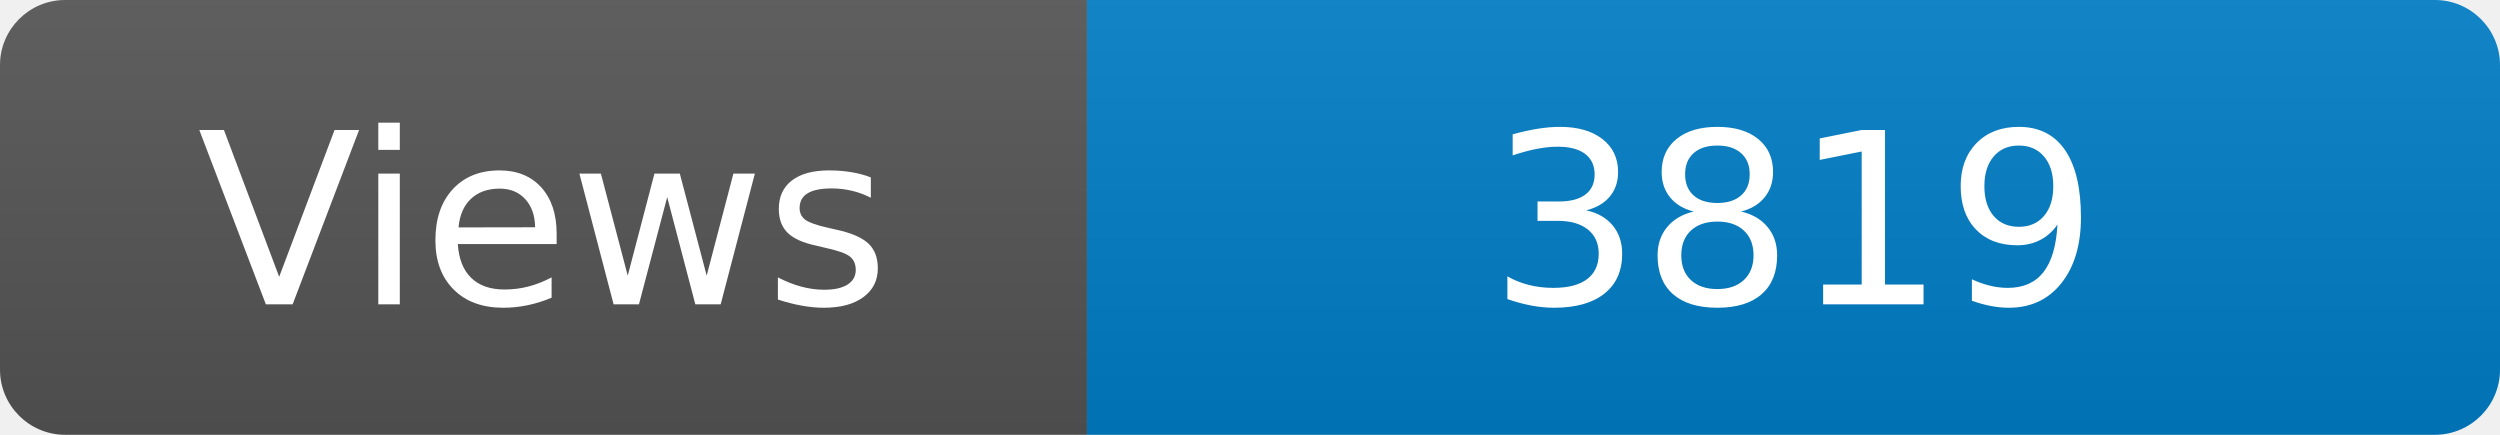
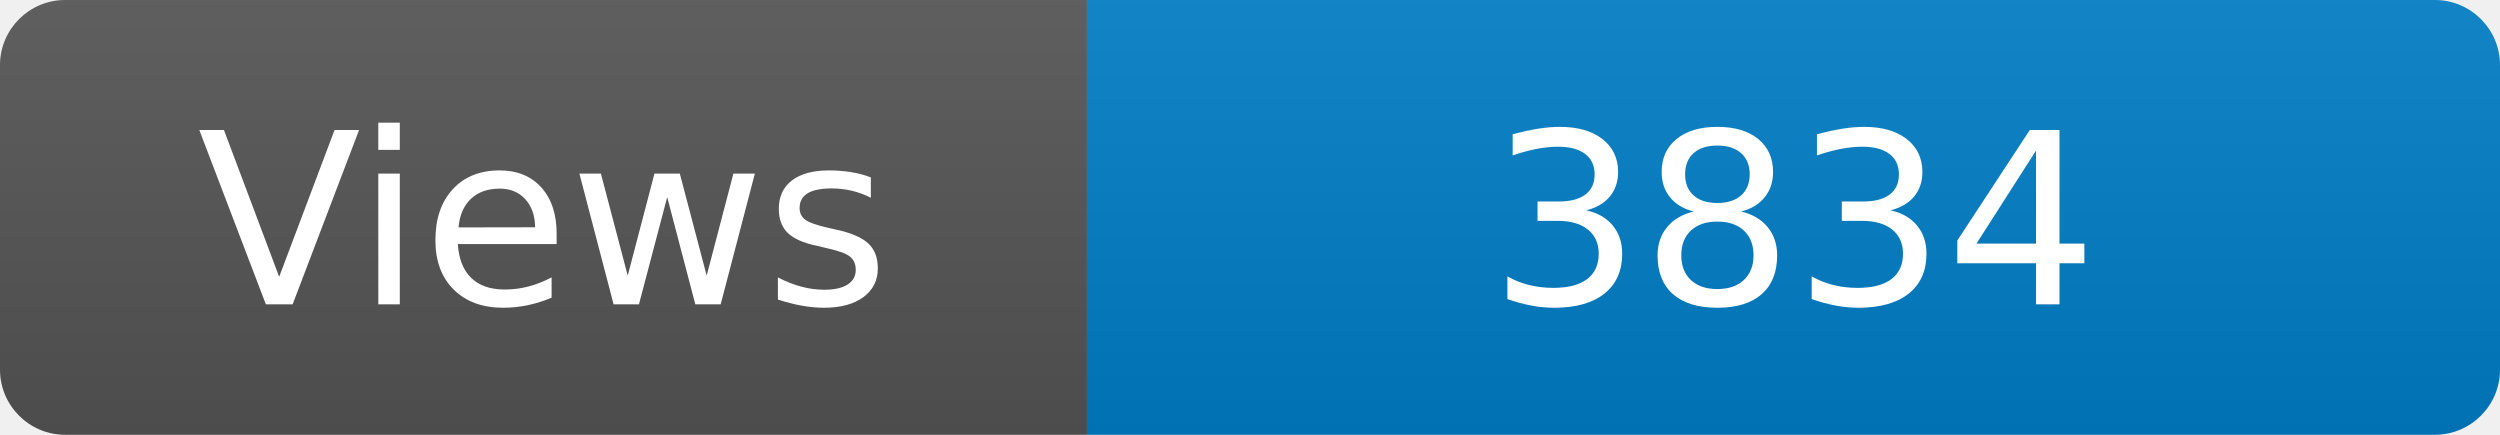
<svg xmlns="http://www.w3.org/2000/svg" width="115" height="20" role="img" aria-label="Maintained?: yes">
  <linearGradient id="s" x2="0" y2="100%">
    <stop offset="0" stop-color="#bbb" stop-opacity=".1" />
    <stop offset="1" stop-opacity=".1" />
  </linearGradient>
  <clipPath id="r">
    <rect width="115" height="20" rx="3" fill="#fff" />
  </clipPath>
  <g clip-path="url(#r)">
    <rect width="50" height="20" fill="#555" />
    <rect x="50" width="160" height="20" fill="#007ec6" />
    <rect width="115" height="20" fill="url(#s)" />
  </g>
  <g fill="#fff" text-anchor="middle" font-family="Verdana,Geneva,DejaVu Sans,sans-serif" font-size="110">
    <text x="250" y="140" transform="scale(.1)" fill="#fff">Views</text>
-     <text x="825" y="140" transform="scale(.1)" fill="#fff">3819</text>
+     <text x="825" y="140" transform="scale(.1)" fill="#fff">3834</text>
  </g>
</svg>
